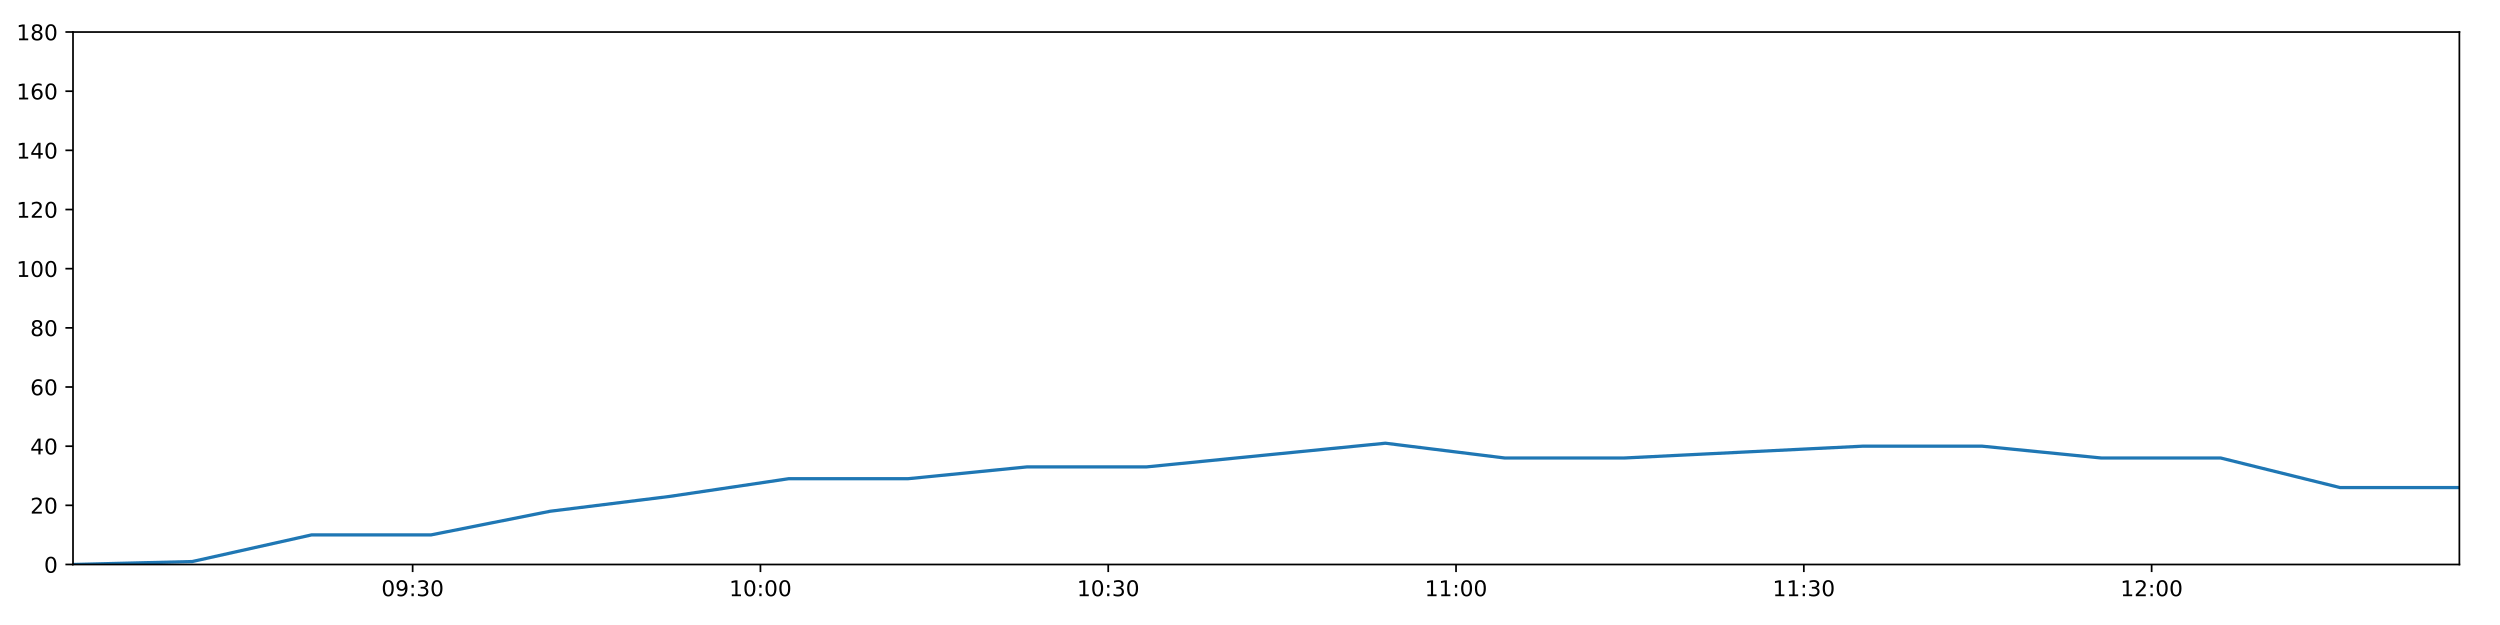
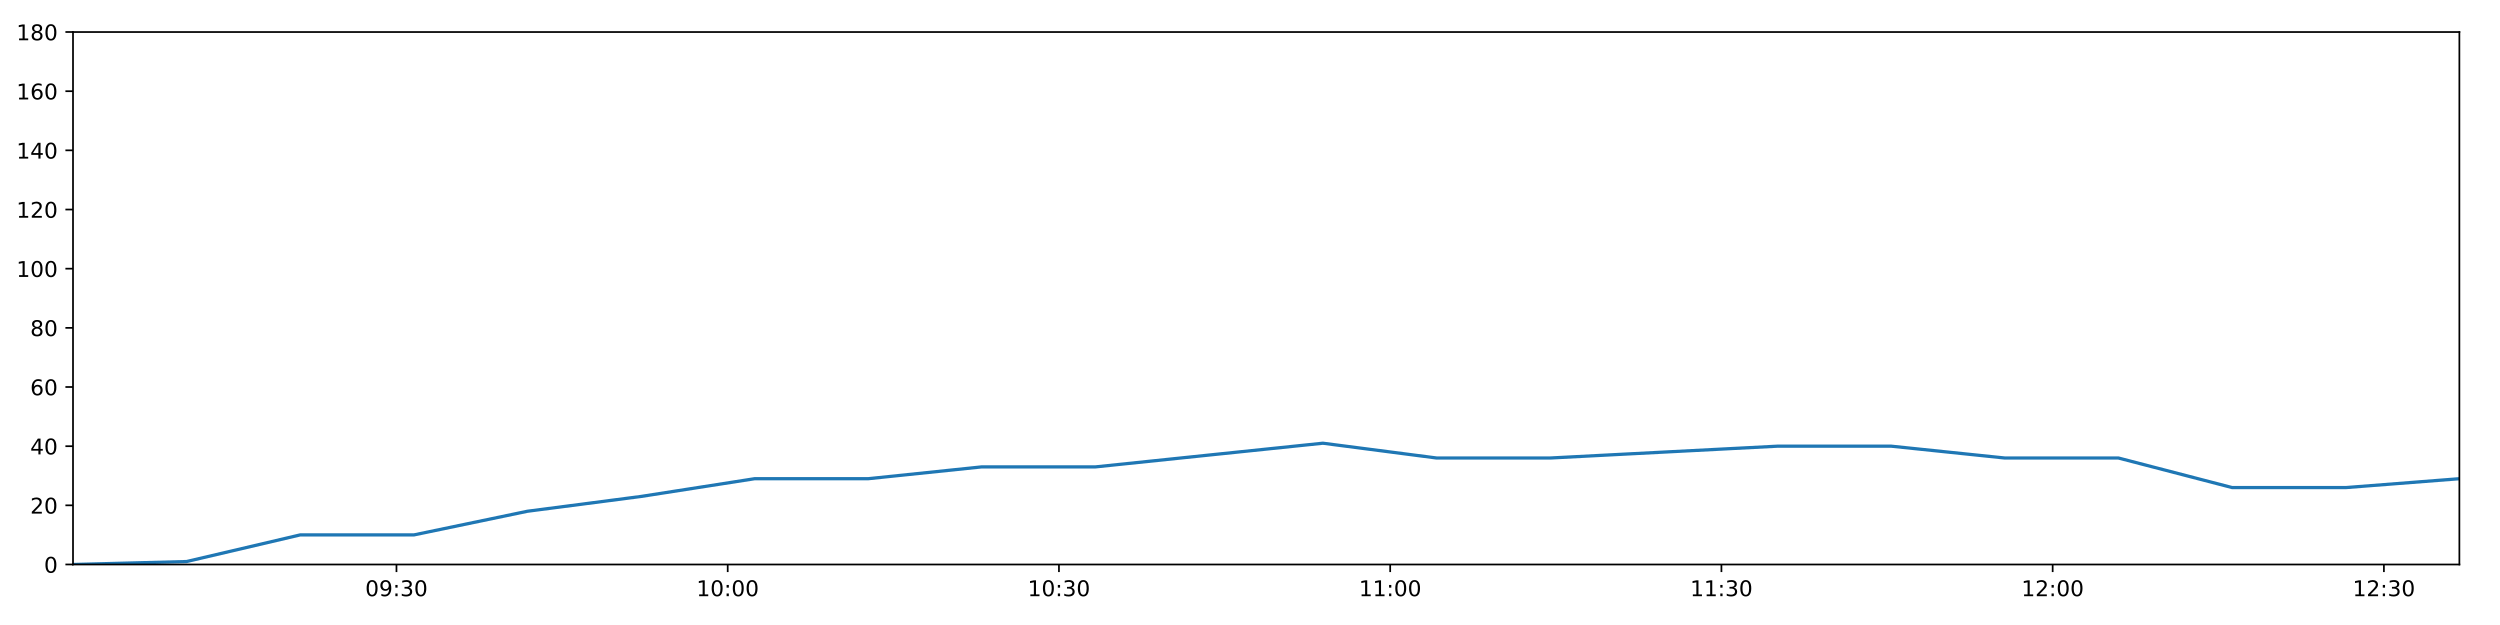
<svg xmlns="http://www.w3.org/2000/svg" xmlns:xlink="http://www.w3.org/1999/xlink" height="288pt" version="1.1" viewBox="0 0 1152 288" width="1152pt">
  <defs>
    <style type="text/css">
*{stroke-linecap:butt;stroke-linejoin:round;}
  </style>
  </defs>
  <g id="figure_1">
    <g id="patch_1">
      <path d="M 0 288  L 1152 288  L 1152 0  L 0 0  z " style="fill:#ffffff;" />
    </g>
    <g id="axes_1">
      <g id="patch_2">
        <path d="M 33.64 260.12  L 1133.28 260.12  L 1133.28 14.76  L 33.64 14.76  z " style="fill:#ffffff;" />
      </g>
      <g id="matplotlib.axis_1">
        <g id="xtick_1">
          <g id="line2d_1">
            <defs>
-               <path d="M 0 0  L 0 3.5  " id="m33c9ac9e7c" style="stroke:#000000;stroke-width:0.8;" />
-             </defs>
-             <g>
-               <use style="stroke:#000000;stroke-width:0.8;" x="190.144" xlink:href="#m33c9ac9e7c" y="260.12" />
+               <path d="M 0 0  L 0 3.5  " id="m0f3c603223" style="stroke:#000000;stroke-width:0.8;" />
+             </defs>
+             <g>
+               <use style="stroke:#000000;stroke-width:0.8;" x="182.692" xlink:href="#m0f3c603223" y="260.12" />
            </g>
          </g>
          <g id="text_1">
            <defs>
              <path d="M 31.781 66.406  Q 24.172 66.406 20.328 58.906  Q 16.5 51.422 16.5 36.375  Q 16.5 21.391 20.328 13.891  Q 24.172 6.391 31.781 6.391  Q 39.453 6.391 43.281 13.891  Q 47.125 21.391 47.125 36.375  Q 47.125 51.422 43.281 58.906  Q 39.453 66.406 31.781 66.406  z M 31.781 74.219  Q 44.047 74.219 50.516 64.516  Q 56.984 54.828 56.984 36.375  Q 56.984 17.969 50.516 8.266  Q 44.047 -1.422 31.781 -1.422  Q 19.531 -1.422 13.062 8.266  Q 6.594 17.969 6.594 36.375  Q 6.594 54.828 13.062 64.516  Q 19.531 74.219 31.781 74.219  z " id="DejaVuSans-48" />
              <path d="M 10.984 1.516  L 10.984 10.5  Q 14.703 8.734 18.5 7.812  Q 22.312 6.891 25.984 6.891  Q 35.75 6.891 40.891 13.453  Q 46.047 20.016 46.781 33.406  Q 43.953 29.203 39.594 26.953  Q 35.25 24.703 29.984 24.703  Q 19.047 24.703 12.672 31.312  Q 6.297 37.938 6.297 49.422  Q 6.297 60.641 12.938 67.422  Q 19.578 74.219 30.609 74.219  Q 43.266 74.219 49.922 64.516  Q 56.594 54.828 56.594 36.375  Q 56.594 19.141 48.406 8.859  Q 40.234 -1.422 26.422 -1.422  Q 22.703 -1.422 18.891 -0.688  Q 15.094 0.047 10.984 1.516  z M 30.609 32.422  Q 37.25 32.422 41.125 36.953  Q 45.016 41.5 45.016 49.422  Q 45.016 57.281 41.125 61.844  Q 37.25 66.406 30.609 66.406  Q 23.969 66.406 20.094 61.844  Q 16.219 57.281 16.219 49.422  Q 16.219 41.5 20.094 36.953  Q 23.969 32.422 30.609 32.422  z " id="DejaVuSans-57" />
              <path d="M 11.719 12.406  L 22.016 12.406  L 22.016 0  L 11.719 0  z M 11.719 51.703  L 22.016 51.703  L 22.016 39.312  L 11.719 39.312  z " id="DejaVuSans-58" />
              <path d="M 40.578 39.312  Q 47.656 37.797 51.625 33  Q 55.609 28.219 55.609 21.188  Q 55.609 10.406 48.188 4.484  Q 40.766 -1.422 27.094 -1.422  Q 22.516 -1.422 17.656 -0.516  Q 12.797 0.391 7.625 2.203  L 7.625 11.719  Q 11.719 9.328 16.594 8.109  Q 21.484 6.891 26.812 6.891  Q 36.078 6.891 40.938 10.547  Q 45.797 14.203 45.797 21.188  Q 45.797 27.641 41.281 31.266  Q 36.766 34.906 28.719 34.906  L 20.219 34.906  L 20.219 43.016  L 29.109 43.016  Q 36.375 43.016 40.234 45.922  Q 44.094 48.828 44.094 54.297  Q 44.094 59.906 40.109 62.906  Q 36.141 65.922 28.719 65.922  Q 24.656 65.922 20.016 65.031  Q 15.375 64.156 9.812 62.312  L 9.812 71.094  Q 15.438 72.656 20.344 73.438  Q 25.25 74.219 29.594 74.219  Q 40.828 74.219 47.359 69.109  Q 53.906 64.016 53.906 55.328  Q 53.906 49.266 50.438 45.094  Q 46.969 40.922 40.578 39.312  z " id="DejaVuSans-51" />
            </defs>
-             <g transform="translate(175.7343 274.7184)scale(0.1 -0.1)">
+             <g transform="translate(168.2828 274.7184)scale(0.1 -0.1)">
              <use xlink:href="#DejaVuSans-48" />
              <use x="63.623" xlink:href="#DejaVuSans-57" />
              <use x="127.246" xlink:href="#DejaVuSans-58" />
              <use x="160.938" xlink:href="#DejaVuSans-51" />
              <use x="224.561" xlink:href="#DejaVuSans-48" />
            </g>
          </g>
        </g>
        <g id="xtick_2">
          <g id="line2d_2">
            <g>
-               <use style="stroke:#000000;stroke-width:0.8;" x="350.41" xlink:href="#m33c9ac9e7c" y="260.12" />
+               <use style="stroke:#000000;stroke-width:0.8;" x="335.327" xlink:href="#m0f3c603223" y="260.12" />
            </g>
          </g>
          <g id="text_2">
            <defs>
              <path d="M 12.406 8.297  L 28.516 8.297  L 28.516 63.922  L 10.984 60.406  L 10.984 69.391  L 28.422 72.906  L 38.281 72.906  L 38.281 8.297  L 54.391 8.297  L 54.391 0  L 12.406 0  z " id="DejaVuSans-49" />
            </defs>
-             <g transform="translate(336.0002 274.7184)scale(0.1 -0.1)">
+             <g transform="translate(320.918 274.7184)scale(0.1 -0.1)">
              <use xlink:href="#DejaVuSans-49" />
              <use x="63.623" xlink:href="#DejaVuSans-48" />
              <use x="127.246" xlink:href="#DejaVuSans-58" />
              <use x="160.938" xlink:href="#DejaVuSans-48" />
              <use x="224.561" xlink:href="#DejaVuSans-48" />
            </g>
          </g>
        </g>
        <g id="xtick_3">
          <g id="line2d_3">
            <g>
-               <use style="stroke:#000000;stroke-width:0.8;" x="510.675" xlink:href="#m33c9ac9e7c" y="260.12" />
+               <use style="stroke:#000000;stroke-width:0.8;" x="487.963" xlink:href="#m0f3c603223" y="260.12" />
            </g>
          </g>
          <g id="text_3">
-             <g transform="translate(496.2661 274.7184)scale(0.1 -0.1)">
+             <g transform="translate(473.5533 274.7184)scale(0.1 -0.1)">
              <use xlink:href="#DejaVuSans-49" />
              <use x="63.623" xlink:href="#DejaVuSans-48" />
              <use x="127.246" xlink:href="#DejaVuSans-58" />
              <use x="160.938" xlink:href="#DejaVuSans-51" />
              <use x="224.561" xlink:href="#DejaVuSans-48" />
            </g>
          </g>
        </g>
        <g id="xtick_4">
          <g id="line2d_4">
            <g>
-               <use style="stroke:#000000;stroke-width:0.8;" x="670.941" xlink:href="#m33c9ac9e7c" y="260.12" />
+               <use style="stroke:#000000;stroke-width:0.8;" x="640.598" xlink:href="#m0f3c603223" y="260.12" />
            </g>
          </g>
          <g id="text_4">
-             <g transform="translate(656.532 274.7184)scale(0.1 -0.1)">
+             <g transform="translate(626.1886 274.7184)scale(0.1 -0.1)">
              <use xlink:href="#DejaVuSans-49" />
              <use x="63.623" xlink:href="#DejaVuSans-49" />
              <use x="127.246" xlink:href="#DejaVuSans-58" />
              <use x="160.938" xlink:href="#DejaVuSans-48" />
              <use x="224.561" xlink:href="#DejaVuSans-48" />
            </g>
          </g>
        </g>
        <g id="xtick_5">
          <g id="line2d_5">
            <g>
-               <use style="stroke:#000000;stroke-width:0.8;" x="831.207" xlink:href="#m33c9ac9e7c" y="260.12" />
+               <use style="stroke:#000000;stroke-width:0.8;" x="793.233" xlink:href="#m0f3c603223" y="260.12" />
            </g>
          </g>
          <g id="text_5">
-             <g transform="translate(816.7979 274.7184)scale(0.1 -0.1)">
+             <g transform="translate(778.8239 274.7184)scale(0.1 -0.1)">
              <use xlink:href="#DejaVuSans-49" />
              <use x="63.623" xlink:href="#DejaVuSans-49" />
              <use x="127.246" xlink:href="#DejaVuSans-58" />
              <use x="160.938" xlink:href="#DejaVuSans-51" />
              <use x="224.561" xlink:href="#DejaVuSans-48" />
            </g>
          </g>
        </g>
        <g id="xtick_6">
          <g id="line2d_6">
            <g>
-               <use style="stroke:#000000;stroke-width:0.8;" x="991.473" xlink:href="#m33c9ac9e7c" y="260.12" />
+               <use style="stroke:#000000;stroke-width:0.8;" x="945.868" xlink:href="#m0f3c603223" y="260.12" />
            </g>
          </g>
          <g id="text_6">
            <defs>
              <path d="M 19.188 8.297  L 53.609 8.297  L 53.609 0  L 7.328 0  L 7.328 8.297  Q 12.938 14.109 22.625 23.891  Q 32.328 33.688 34.812 36.531  Q 39.547 41.844 41.422 45.531  Q 43.312 49.219 43.312 52.781  Q 43.312 58.594 39.234 62.25  Q 35.156 65.922 28.609 65.922  Q 23.969 65.922 18.812 64.312  Q 13.672 62.703 7.812 59.422  L 7.812 69.391  Q 13.766 71.781 18.938 73  Q 24.125 74.219 28.422 74.219  Q 39.75 74.219 46.484 68.547  Q 53.219 62.891 53.219 53.422  Q 53.219 48.922 51.531 44.891  Q 49.859 40.875 45.406 35.406  Q 44.188 33.984 37.641 27.219  Q 31.109 20.453 19.188 8.297  z " id="DejaVuSans-50" />
            </defs>
-             <g transform="translate(977.0638 274.7184)scale(0.1 -0.1)">
+             <g transform="translate(931.4591 274.7184)scale(0.1 -0.1)">
              <use xlink:href="#DejaVuSans-49" />
              <use x="63.623" xlink:href="#DejaVuSans-50" />
              <use x="127.246" xlink:href="#DejaVuSans-58" />
              <use x="160.938" xlink:href="#DejaVuSans-48" />
+               <use x="224.561" xlink:href="#DejaVuSans-48" />
+             </g>
+           </g>
+         </g>
+         <g id="xtick_7">
+           <g id="line2d_7">
+             <g>
+               <use style="stroke:#000000;stroke-width:0.8;" x="1098.504" xlink:href="#m0f3c603223" y="260.12" />
+             </g>
+           </g>
+           <g id="text_7">
+             <g transform="translate(1084.094 274.7184)scale(0.1 -0.1)">
+               <use xlink:href="#DejaVuSans-49" />
+               <use x="63.623" xlink:href="#DejaVuSans-50" />
+               <use x="127.246" xlink:href="#DejaVuSans-58" />
+               <use x="160.938" xlink:href="#DejaVuSans-51" />
              <use x="224.561" xlink:href="#DejaVuSans-48" />
            </g>
          </g>
        </g>
      </g>
      <g id="matplotlib.axis_2">
        <g id="ytick_1">
-           <g id="line2d_7">
-             <defs>
-               <path d="M 0 0  L -3.5 0  " id="m31791723a2" style="stroke:#000000;stroke-width:0.8;" />
-             </defs>
-             <g>
-               <use style="stroke:#000000;stroke-width:0.8;" x="33.64" xlink:href="#m31791723a2" y="260.12" />
-             </g>
-           </g>
-           <g id="text_7">
+           <g id="line2d_8">
+             <defs>
+               <path d="M 0 0  L -3.5 0  " id="m5130492e70" style="stroke:#000000;stroke-width:0.8;" />
+             </defs>
+             <g>
+               <use style="stroke:#000000;stroke-width:0.8;" x="33.64" xlink:href="#m5130492e70" y="260.12" />
+             </g>
+           </g>
+           <g id="text_8">
            <g transform="translate(20.2775 263.9192)scale(0.1 -0.1)">
              <use xlink:href="#DejaVuSans-48" />
            </g>
          </g>
        </g>
        <g id="ytick_2">
-           <g id="line2d_8">
-             <g>
-               <use style="stroke:#000000;stroke-width:0.8;" x="33.64" xlink:href="#m31791723a2" y="232.858" />
-             </g>
-           </g>
-           <g id="text_8">
+           <g id="line2d_9">
+             <g>
+               <use style="stroke:#000000;stroke-width:0.8;" x="33.64" xlink:href="#m5130492e70" y="232.858" />
+             </g>
+           </g>
+           <g id="text_9">
            <g transform="translate(13.915 236.657)scale(0.1 -0.1)">
              <use xlink:href="#DejaVuSans-50" />
              <use x="63.623" xlink:href="#DejaVuSans-48" />
            </g>
          </g>
        </g>
        <g id="ytick_3">
-           <g id="line2d_9">
-             <g>
-               <use style="stroke:#000000;stroke-width:0.8;" x="33.64" xlink:href="#m31791723a2" y="205.596" />
-             </g>
-           </g>
-           <g id="text_9">
+           <g id="line2d_10">
+             <g>
+               <use style="stroke:#000000;stroke-width:0.8;" x="33.64" xlink:href="#m5130492e70" y="205.596" />
+             </g>
+           </g>
+           <g id="text_10">
            <defs>
              <path d="M 37.797 64.312  L 12.891 25.391  L 37.797 25.391  z M 35.203 72.906  L 47.609 72.906  L 47.609 25.391  L 58.016 25.391  L 58.016 17.188  L 47.609 17.188  L 47.609 0  L 37.797 0  L 37.797 17.188  L 4.891 17.188  L 4.891 26.703  z " id="DejaVuSans-52" />
            </defs>
            <g transform="translate(13.915 209.3948)scale(0.1 -0.1)">
              <use xlink:href="#DejaVuSans-52" />
              <use x="63.623" xlink:href="#DejaVuSans-48" />
            </g>
          </g>
        </g>
        <g id="ytick_4">
-           <g id="line2d_10">
-             <g>
-               <use style="stroke:#000000;stroke-width:0.8;" x="33.64" xlink:href="#m31791723a2" y="178.333" />
-             </g>
-           </g>
-           <g id="text_10">
+           <g id="line2d_11">
+             <g>
+               <use style="stroke:#000000;stroke-width:0.8;" x="33.64" xlink:href="#m5130492e70" y="178.333" />
+             </g>
+           </g>
+           <g id="text_11">
            <defs>
              <path d="M 33.016 40.375  Q 26.375 40.375 22.484 35.828  Q 18.609 31.297 18.609 23.391  Q 18.609 15.531 22.484 10.953  Q 26.375 6.391 33.016 6.391  Q 39.656 6.391 43.531 10.953  Q 47.406 15.531 47.406 23.391  Q 47.406 31.297 43.531 35.828  Q 39.656 40.375 33.016 40.375  z M 52.594 71.297  L 52.594 62.312  Q 48.875 64.062 45.094 64.984  Q 41.312 65.922 37.594 65.922  Q 27.828 65.922 22.672 59.328  Q 17.531 52.734 16.797 39.406  Q 19.672 43.656 24.016 45.922  Q 28.375 48.188 33.594 48.188  Q 44.578 48.188 50.953 41.516  Q 57.328 34.859 57.328 23.391  Q 57.328 12.156 50.688 5.359  Q 44.047 -1.422 33.016 -1.422  Q 20.359 -1.422 13.672 8.266  Q 6.984 17.969 6.984 36.375  Q 6.984 53.656 15.188 63.938  Q 23.391 74.219 37.203 74.219  Q 40.922 74.219 44.703 73.484  Q 48.484 72.75 52.594 71.297  z " id="DejaVuSans-54" />
            </defs>
            <g transform="translate(13.915 182.1326)scale(0.1 -0.1)">
              <use xlink:href="#DejaVuSans-54" />
              <use x="63.623" xlink:href="#DejaVuSans-48" />
            </g>
          </g>
        </g>
        <g id="ytick_5">
-           <g id="line2d_11">
-             <g>
-               <use style="stroke:#000000;stroke-width:0.8;" x="33.64" xlink:href="#m31791723a2" y="151.071" />
-             </g>
-           </g>
-           <g id="text_11">
+           <g id="line2d_12">
+             <g>
+               <use style="stroke:#000000;stroke-width:0.8;" x="33.64" xlink:href="#m5130492e70" y="151.071" />
+             </g>
+           </g>
+           <g id="text_12">
            <defs>
              <path d="M 31.781 34.625  Q 24.75 34.625 20.719 30.859  Q 16.703 27.094 16.703 20.516  Q 16.703 13.922 20.719 10.156  Q 24.75 6.391 31.781 6.391  Q 38.812 6.391 42.859 10.172  Q 46.922 13.969 46.922 20.516  Q 46.922 27.094 42.891 30.859  Q 38.875 34.625 31.781 34.625  z M 21.922 38.812  Q 15.578 40.375 12.031 44.719  Q 8.5 49.078 8.5 55.328  Q 8.5 64.062 14.719 69.141  Q 20.953 74.219 31.781 74.219  Q 42.672 74.219 48.875 69.141  Q 55.078 64.062 55.078 55.328  Q 55.078 49.078 51.531 44.719  Q 48 40.375 41.703 38.812  Q 48.828 37.156 52.797 32.312  Q 56.781 27.484 56.781 20.516  Q 56.781 9.906 50.312 4.234  Q 43.844 -1.422 31.781 -1.422  Q 19.734 -1.422 13.25 4.234  Q 6.781 9.906 6.781 20.516  Q 6.781 27.484 10.781 32.312  Q 14.797 37.156 21.922 38.812  z M 18.312 54.391  Q 18.312 48.734 21.844 45.562  Q 25.391 42.391 31.781 42.391  Q 38.141 42.391 41.719 45.562  Q 45.312 48.734 45.312 54.391  Q 45.312 60.062 41.719 63.234  Q 38.141 66.406 31.781 66.406  Q 25.391 66.406 21.844 63.234  Q 18.312 60.062 18.312 54.391  z " id="DejaVuSans-56" />
            </defs>
            <g transform="translate(13.915 154.8703)scale(0.1 -0.1)">
              <use xlink:href="#DejaVuSans-56" />
              <use x="63.623" xlink:href="#DejaVuSans-48" />
            </g>
          </g>
        </g>
        <g id="ytick_6">
-           <g id="line2d_12">
-             <g>
-               <use style="stroke:#000000;stroke-width:0.8;" x="33.64" xlink:href="#m31791723a2" y="123.809" />
-             </g>
-           </g>
-           <g id="text_12">
+           <g id="line2d_13">
+             <g>
+               <use style="stroke:#000000;stroke-width:0.8;" x="33.64" xlink:href="#m5130492e70" y="123.809" />
+             </g>
+           </g>
+           <g id="text_13">
            <g transform="translate(7.5525 127.6081)scale(0.1 -0.1)">
              <use xlink:href="#DejaVuSans-49" />
              <use x="63.623" xlink:href="#DejaVuSans-48" />
              <use x="127.246" xlink:href="#DejaVuSans-48" />
            </g>
          </g>
        </g>
        <g id="ytick_7">
-           <g id="line2d_13">
-             <g>
-               <use style="stroke:#000000;stroke-width:0.8;" x="33.64" xlink:href="#m31791723a2" y="96.547" />
-             </g>
-           </g>
-           <g id="text_13">
+           <g id="line2d_14">
+             <g>
+               <use style="stroke:#000000;stroke-width:0.8;" x="33.64" xlink:href="#m5130492e70" y="96.547" />
+             </g>
+           </g>
+           <g id="text_14">
            <g transform="translate(7.5525 100.3459)scale(0.1 -0.1)">
              <use xlink:href="#DejaVuSans-49" />
              <use x="63.623" xlink:href="#DejaVuSans-50" />
              <use x="127.246" xlink:href="#DejaVuSans-48" />
            </g>
          </g>
        </g>
        <g id="ytick_8">
-           <g id="line2d_14">
-             <g>
-               <use style="stroke:#000000;stroke-width:0.8;" x="33.64" xlink:href="#m31791723a2" y="69.284" />
-             </g>
-           </g>
-           <g id="text_14">
+           <g id="line2d_15">
+             <g>
+               <use style="stroke:#000000;stroke-width:0.8;" x="33.64" xlink:href="#m5130492e70" y="69.284" />
+             </g>
+           </g>
+           <g id="text_15">
            <g transform="translate(7.5525 73.08366)scale(0.1 -0.1)">
              <use xlink:href="#DejaVuSans-49" />
              <use x="63.623" xlink:href="#DejaVuSans-52" />
              <use x="127.246" xlink:href="#DejaVuSans-48" />
            </g>
          </g>
        </g>
        <g id="ytick_9">
-           <g id="line2d_15">
-             <g>
-               <use style="stroke:#000000;stroke-width:0.8;" x="33.64" xlink:href="#m31791723a2" y="42.022" />
-             </g>
-           </g>
-           <g id="text_15">
+           <g id="line2d_16">
+             <g>
+               <use style="stroke:#000000;stroke-width:0.8;" x="33.64" xlink:href="#m5130492e70" y="42.022" />
+             </g>
+           </g>
+           <g id="text_16">
            <g transform="translate(7.5525 45.82144)scale(0.1 -0.1)">
              <use xlink:href="#DejaVuSans-49" />
              <use x="63.623" xlink:href="#DejaVuSans-54" />
              <use x="127.246" xlink:href="#DejaVuSans-48" />
            </g>
          </g>
        </g>
        <g id="ytick_10">
-           <g id="line2d_16">
-             <g>
-               <use style="stroke:#000000;stroke-width:0.8;" x="33.64" xlink:href="#m31791723a2" y="14.76" />
-             </g>
-           </g>
-           <g id="text_16">
+           <g id="line2d_17">
+             <g>
+               <use style="stroke:#000000;stroke-width:0.8;" x="33.64" xlink:href="#m5130492e70" y="14.76" />
+             </g>
+           </g>
+           <g id="text_17">
            <g transform="translate(7.5525 18.55922)scale(0.1 -0.1)">
              <use xlink:href="#DejaVuSans-49" />
              <use x="63.623" xlink:href="#DejaVuSans-56" />
              <use x="127.246" xlink:href="#DejaVuSans-48" />
            </g>
          </g>
        </g>
      </g>
-       <g id="line2d_17">
-         <path clip-path="url(#p846defd970)" d="M 33.64 260.12  L 88.591 258.757  L 143.54 246.489  L 198.58 246.489  L 253.501 235.584  L 308.444 228.768  L 363.417 220.59  L 418.355 220.59  L 473.342 215.137  L 528.378 215.137  L 583.309 209.685  L 638.375 204.232  L 693.415 211.048  L 748.4 211.048  L 803.335 208.322  L 858.365 205.596  L 913.324 205.596  L 968.304 211.048  L 1023.283 211.048  L 1078.328 224.679  L 1133.28 224.679  " style="fill:none;stroke:#1f77b4;stroke-linecap:square;stroke-width:1.5;" />
+       <g id="line2d_18">
+         <path clip-path="url(#pdd3895527d)" d="M 33.64 260.12  L 85.975 258.757  L 138.307 246.489  L 190.726 246.489  L 243.033 235.584  L 295.36 228.768  L 347.716 220.59  L 400.037 220.59  L 452.407 215.137  L 504.822 215.137  L 557.138 209.685  L 609.582 204.232  L 662.002 211.048  L 714.368 211.048  L 766.688 208.322  L 819.098 205.596  L 871.44 205.596  L 923.803 211.048  L 976.163 211.048  L 1028.588 224.679  L 1080.924 224.679  L 1133.28 220.59  " style="fill:none;stroke:#1f77b4;stroke-linecap:square;stroke-width:1.5;" />
      </g>
      <g id="patch_3">
        <path d="M 33.64 260.12  L 33.64 14.76  " style="fill:none;stroke:#000000;stroke-linecap:square;stroke-linejoin:miter;stroke-width:0.8;" />
      </g>
      <g id="patch_4">
        <path d="M 1133.28 260.12  L 1133.28 14.76  " style="fill:none;stroke:#000000;stroke-linecap:square;stroke-linejoin:miter;stroke-width:0.8;" />
      </g>
      <g id="patch_5">
        <path d="M 33.64 260.12  L 1133.28 260.12  " style="fill:none;stroke:#000000;stroke-linecap:square;stroke-linejoin:miter;stroke-width:0.8;" />
      </g>
      <g id="patch_6">
        <path d="M 33.64 14.76  L 1133.28 14.76  " style="fill:none;stroke:#000000;stroke-linecap:square;stroke-linejoin:miter;stroke-width:0.8;" />
      </g>
    </g>
  </g>
  <defs>
-     <clipPath id="p846defd970">
+     <clipPath id="pdd3895527d">
      <rect height="245.36" width="1099.64" x="33.64" y="14.76" />
    </clipPath>
  </defs>
</svg>
